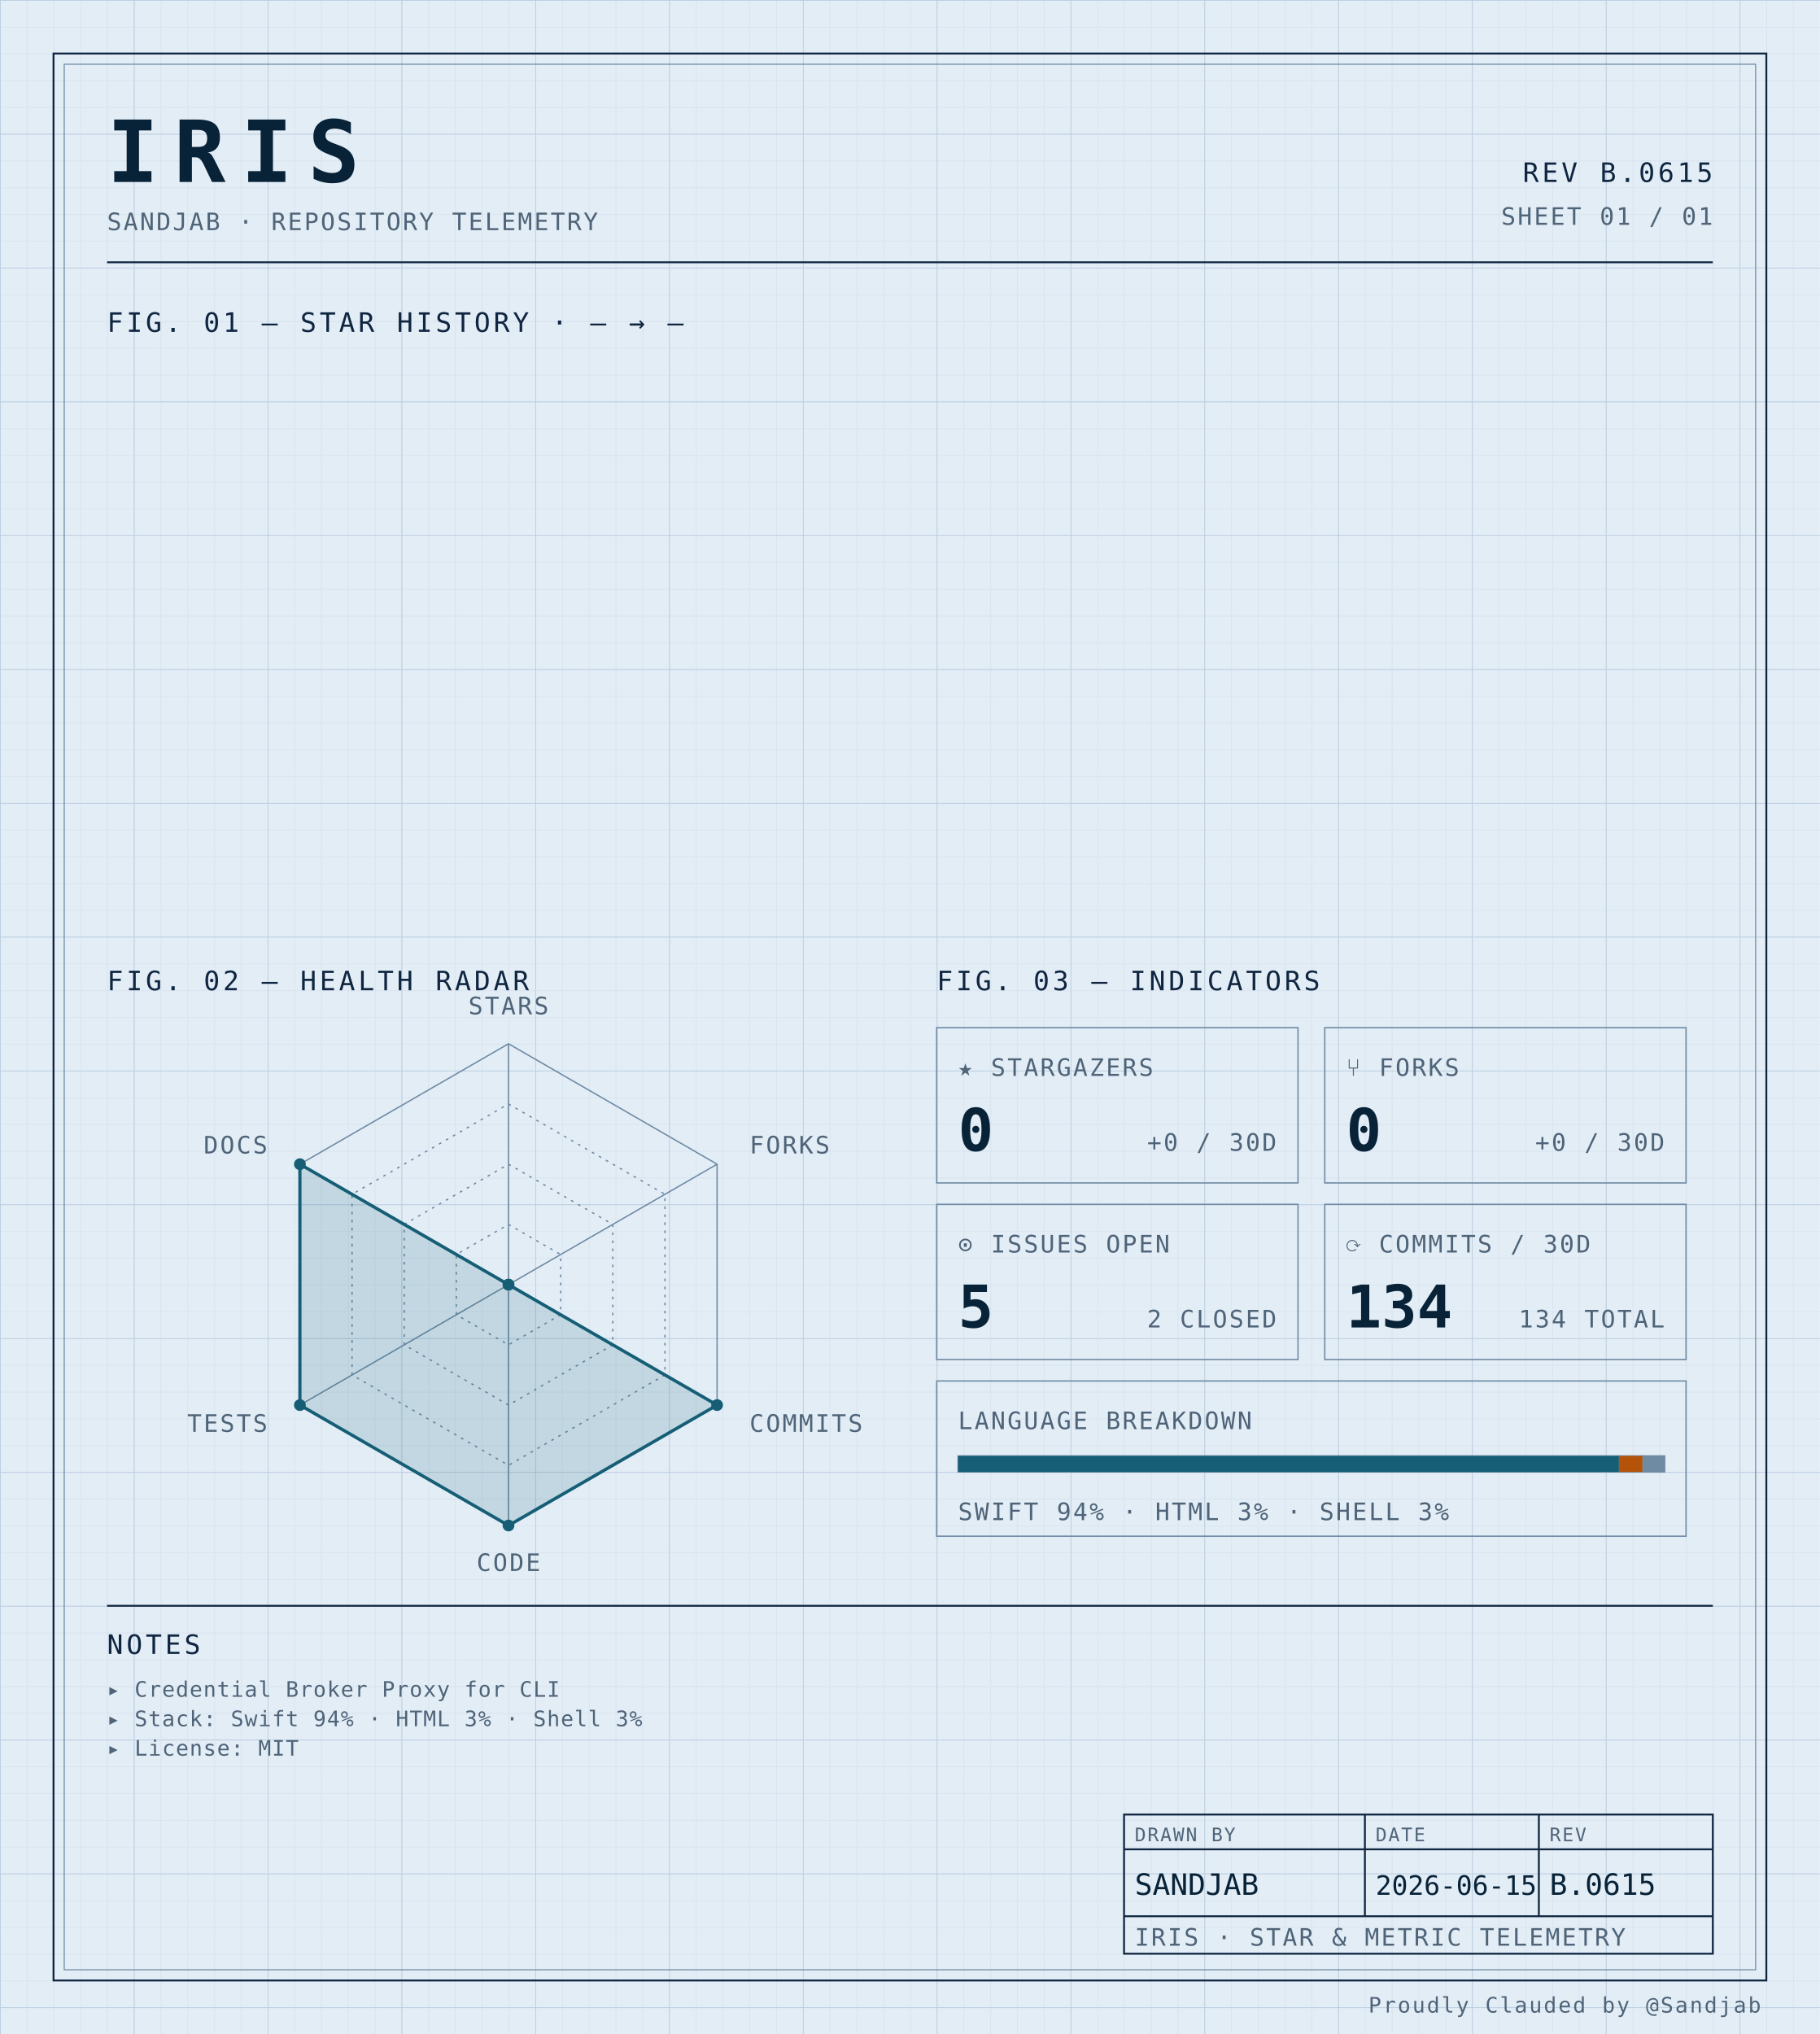
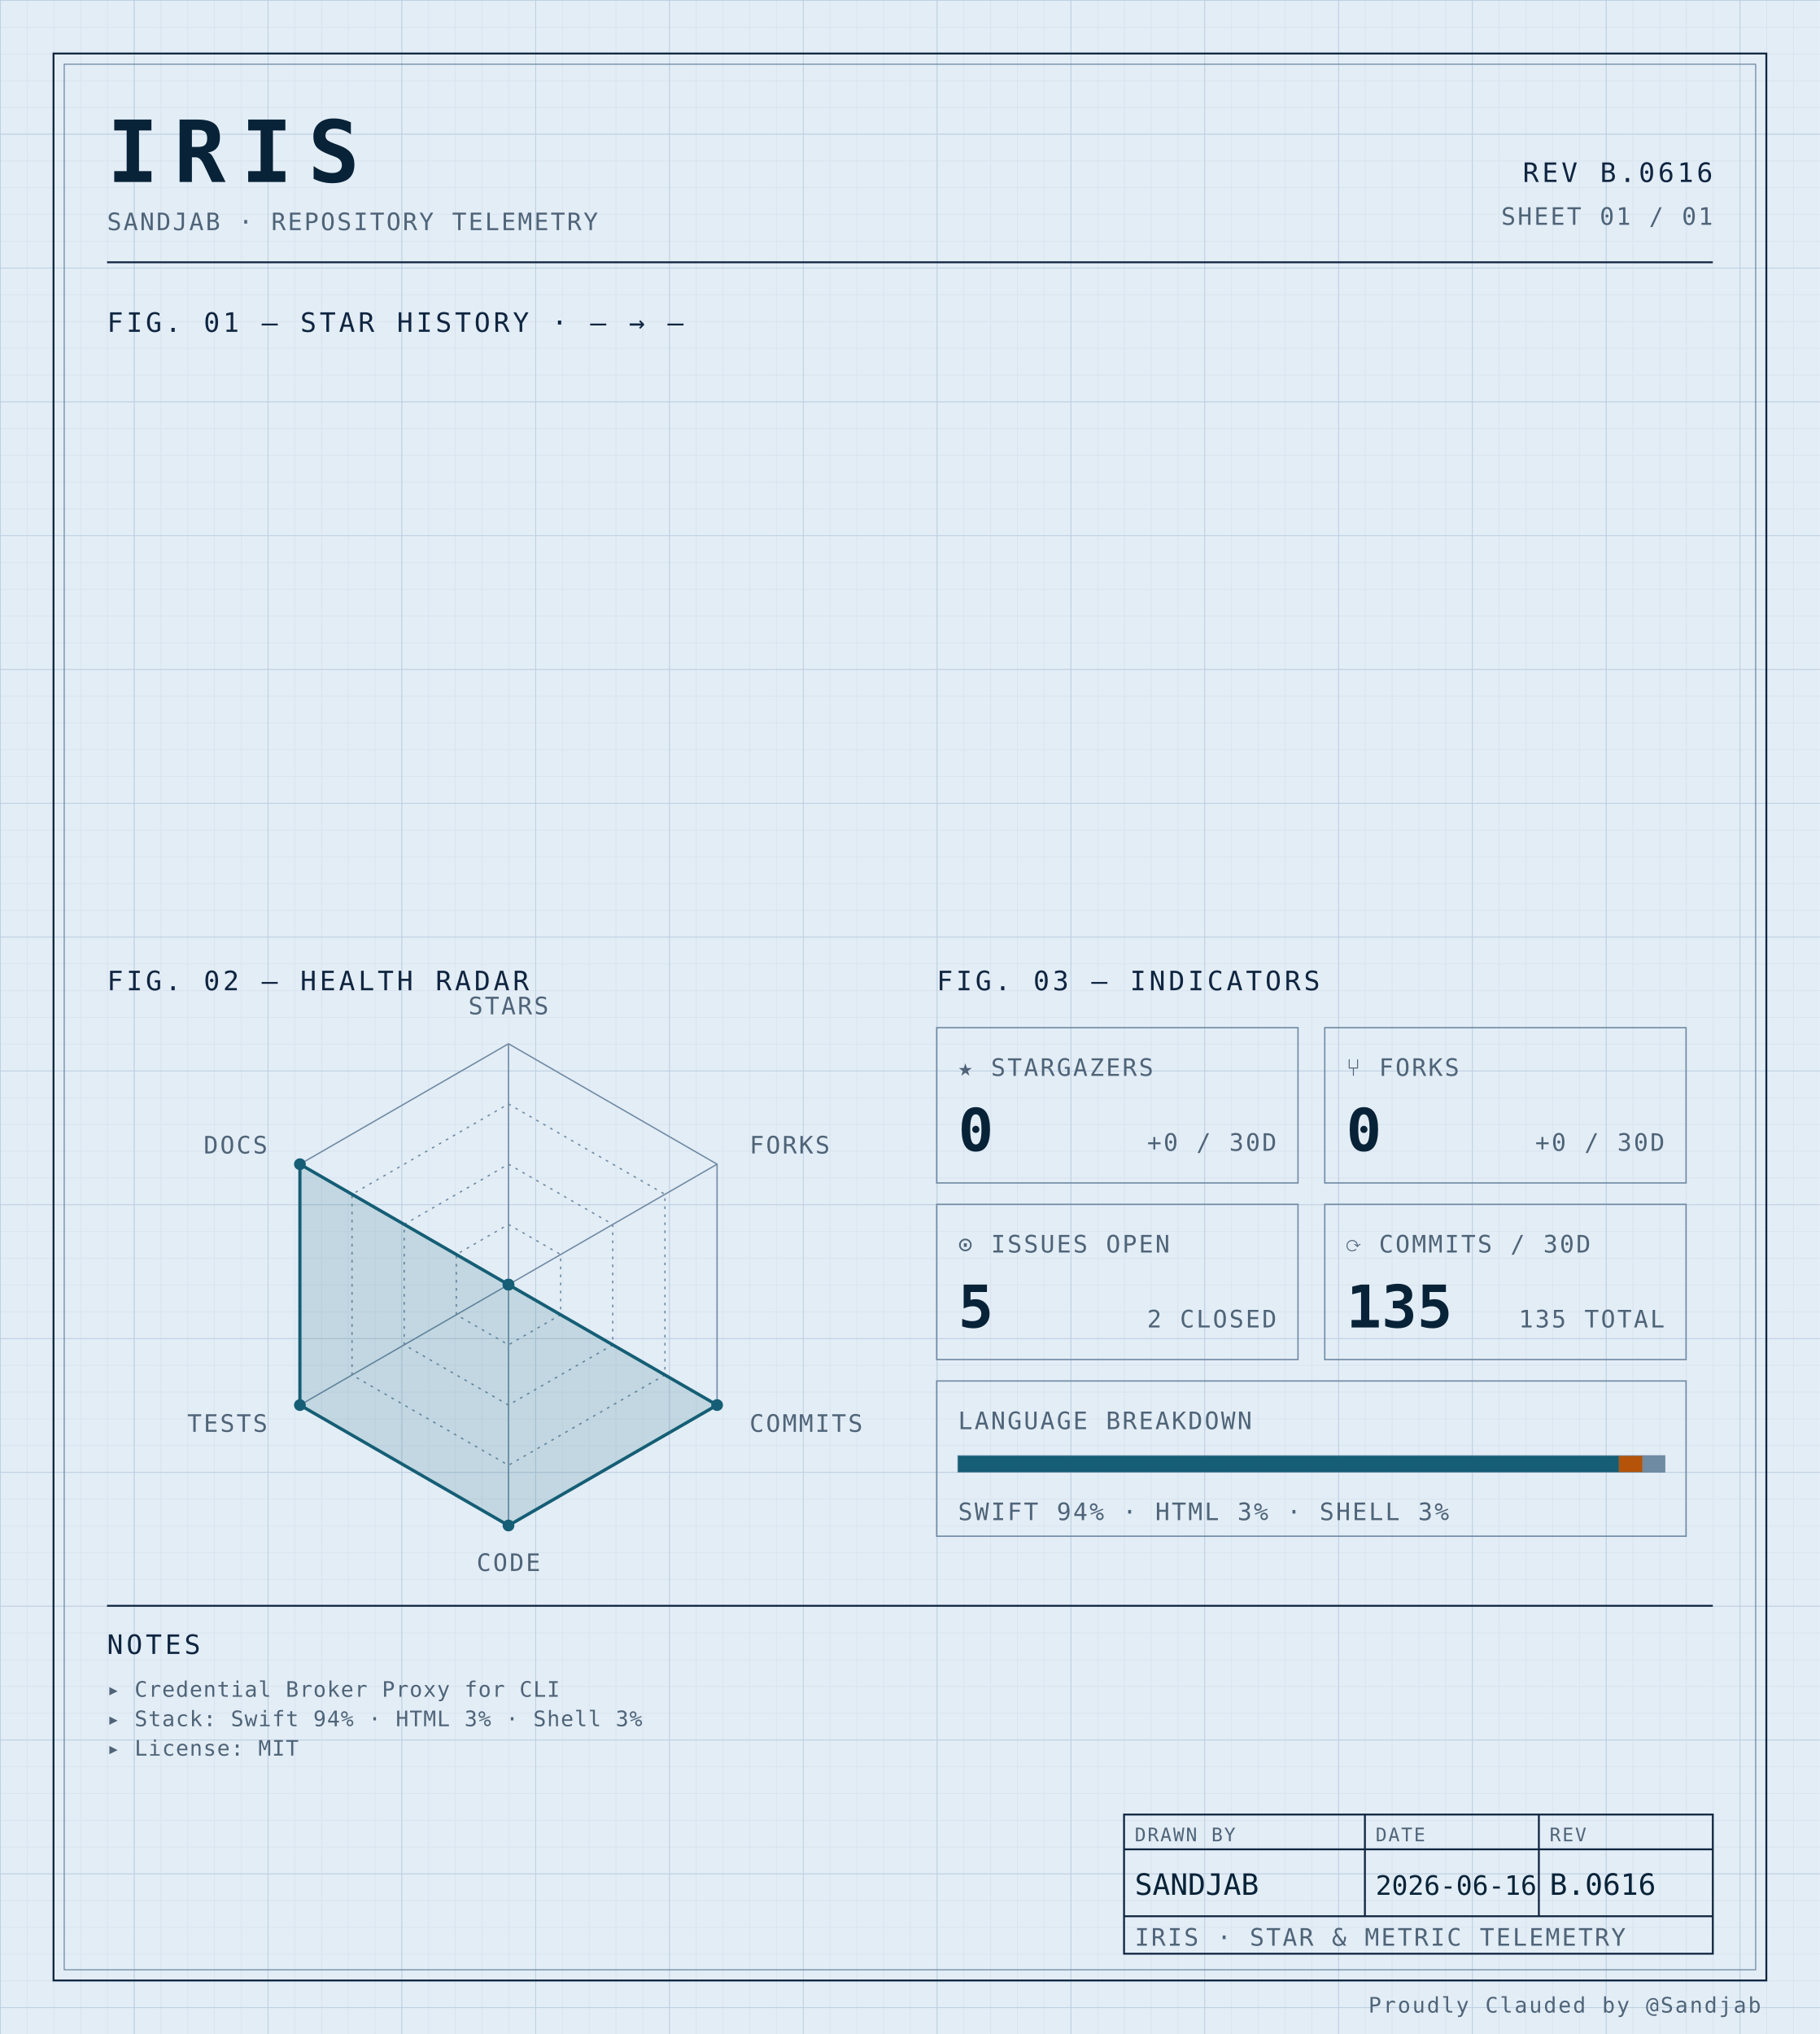
<svg xmlns="http://www.w3.org/2000/svg" width="100%" viewBox="0 0 680 760" role="img">
  <defs>
    <pattern id="grid-fine" width="10" height="10" patternUnits="userSpaceOnUse">
      <path d="M10 0H0V10" fill="none" stroke="#d4e0ec" stroke-width="0.4" />
    </pattern>
    <pattern id="grid-major" width="50" height="50" patternUnits="userSpaceOnUse">
      <path d="M50 0H0V50" fill="none" stroke="#b8cce0" stroke-width="0.5" />
    </pattern>
  </defs>
  <rect x="0" y="0" width="680" height="760" fill="#e3edf6" />
  <rect x="0" y="0" width="680" height="760" fill="url(#grid-fine)" />
  <rect x="0" y="0" width="680" height="760" fill="url(#grid-major)" />
  <rect x="20" y="20" width="640" height="720" fill="none" stroke="#0f2540" stroke-width="0.7" />
  <rect x="24" y="24" width="632" height="712" fill="none" stroke="#6f8aa3" stroke-width="0.4" />
  <text x="40" y="68" font-family="ui-monospace, 'SF Mono', 'JetBrains Mono', 'Cascadia Code', Consolas, monospace" font-size="32" font-weight="700" fill="#082338" text-anchor="start" letter-spacing="0.18em">IRIS</text>
  <text x="40" y="86" font-family="ui-monospace, 'SF Mono', 'JetBrains Mono', 'Cascadia Code', Consolas, monospace" font-size="9" font-weight="400" fill="#4f6478" text-anchor="start" letter-spacing="0.08em">SANDJAB · REPOSITORY TELEMETRY</text>
-   <text x="640" y="68" font-family="ui-monospace, 'SF Mono', 'JetBrains Mono', 'Cascadia Code', Consolas, monospace" font-size="10" font-weight="400" fill="#0f2540" text-anchor="end" letter-spacing="0.12em">REV B.0615</text>
+   <text x="640" y="68" font-family="ui-monospace, 'SF Mono', 'JetBrains Mono', 'Cascadia Code', Consolas, monospace" font-size="10" font-weight="400" fill="#0f2540" text-anchor="end" letter-spacing="0.12em">REV B.0616</text>
  <text x="640" y="84" font-family="ui-monospace, 'SF Mono', 'JetBrains Mono', 'Cascadia Code', Consolas, monospace" font-size="9" font-weight="400" fill="#4f6478" text-anchor="end" letter-spacing="0.08em">SHEET 01 / 01</text>
  <line x1="40" y1="98" x2="640" y2="98" stroke="#0f2540" stroke-width="0.7" />
  <text x="40" y="124" font-family="ui-monospace, 'SF Mono', 'JetBrains Mono', 'Cascadia Code', Consolas, monospace" font-size="10" font-weight="400" fill="#0f2540" text-anchor="start" letter-spacing="0.12em">FIG. 01 — STAR HISTORY · — → —</text>
  <text x="40" y="370" font-family="ui-monospace, 'SF Mono', 'JetBrains Mono', 'Cascadia Code', Consolas, monospace" font-size="10" font-weight="400" fill="#0f2540" text-anchor="start" letter-spacing="0.12em">FIG. 02 — HEALTH RADAR</text>
  <g transform="translate(190 480)">
    <polygon points="0.00,-90.00 77.94,-45.00 77.94,45.00 0.00,90.00 -77.94,45.00 -77.94,-45.00" fill="none" stroke="#6f8aa3" stroke-width="0.5" />
    <polygon points="0.00,-67.50 58.46,-33.75 58.46,33.75 0.00,67.50 -58.46,33.75 -58.46,-33.75" fill="none" stroke="#6f8aa3" stroke-width="0.5" stroke-dasharray="1,2" />
    <polygon points="0.00,-45.00 38.97,-22.50 38.97,22.50 0.00,45.00 -38.97,22.50 -38.97,-22.50" fill="none" stroke="#6f8aa3" stroke-width="0.5" stroke-dasharray="1,2" />
    <polygon points="0.00,-22.50 19.49,-11.25 19.49,11.25 0.00,22.50 -19.49,11.25 -19.49,-11.25" fill="none" stroke="#6f8aa3" stroke-width="0.5" stroke-dasharray="1,2" />
    <line x1="0" y1="0" x2="0.00" y2="-90.00" stroke="#6f8aa3" stroke-width="0.5" />
    <line x1="0" y1="0" x2="77.94" y2="-45.00" stroke="#6f8aa3" stroke-width="0.5" />
    <line x1="0" y1="0" x2="77.94" y2="45.00" stroke="#6f8aa3" stroke-width="0.5" />
    <line x1="0" y1="0" x2="0.00" y2="90.00" stroke="#6f8aa3" stroke-width="0.5" />
    <line x1="0" y1="0" x2="-77.94" y2="45.00" stroke="#6f8aa3" stroke-width="0.5" />
    <line x1="0" y1="0" x2="-77.94" y2="-45.00" stroke="#6f8aa3" stroke-width="0.5" />
    <polygon points="0.00,0.00 0.00,0.00 77.94,45.00 0.00,90.00 -77.94,45.00 -77.94,-45.00" fill="#155e75" fill-opacity="0.16" stroke="#155e75" stroke-width="1.2" />
    <circle cx="0.00" cy="0.00" r="2.2" fill="#155e75" />
    <circle cx="0.00" cy="0.00" r="2.2" fill="#155e75" />
    <circle cx="77.94" cy="45.00" r="2.2" fill="#155e75" />
    <circle cx="0.00" cy="90.00" r="2.2" fill="#155e75" />
    <circle cx="-77.94" cy="45.00" r="2.2" fill="#155e75" />
    <circle cx="-77.94" cy="-45.00" r="2.2" fill="#155e75" />
    <text x="6.3681633555662356e-15" y="-101" font-family="ui-monospace, 'SF Mono', 'JetBrains Mono', 'Cascadia Code', Consolas, monospace" font-size="9" font-weight="400" fill="#4f6478" text-anchor="middle" letter-spacing="0.08em">STARS</text>
    <text x="90.067" y="-49" font-family="ui-monospace, 'SF Mono', 'JetBrains Mono', 'Cascadia Code', Consolas, monospace" font-size="9" font-weight="400" fill="#4f6478" text-anchor="start" letter-spacing="0.08em">FORKS</text>
    <text x="90.067" y="55" font-family="ui-monospace, 'SF Mono', 'JetBrains Mono', 'Cascadia Code', Consolas, monospace" font-size="9" font-weight="400" fill="#4f6478" text-anchor="start" letter-spacing="0.08em">COMMITS</text>
    <text x="6.3681633555662356e-15" y="107" font-family="ui-monospace, 'SF Mono', 'JetBrains Mono', 'Cascadia Code', Consolas, monospace" font-size="9" font-weight="400" fill="#4f6478" text-anchor="middle" letter-spacing="0.08em">CODE</text>
    <text x="-90.067" y="55" font-family="ui-monospace, 'SF Mono', 'JetBrains Mono', 'Cascadia Code', Consolas, monospace" font-size="9" font-weight="400" fill="#4f6478" text-anchor="end" letter-spacing="0.08em">TESTS</text>
    <text x="-90.067" y="-49" font-family="ui-monospace, 'SF Mono', 'JetBrains Mono', 'Cascadia Code', Consolas, monospace" font-size="9" font-weight="400" fill="#4f6478" text-anchor="end" letter-spacing="0.08em">DOCS</text>
  </g>
  <text x="350" y="370" font-family="ui-monospace, 'SF Mono', 'JetBrains Mono', 'Cascadia Code', Consolas, monospace" font-size="10" font-weight="400" fill="#0f2540" text-anchor="start" letter-spacing="0.12em">FIG. 03 — INDICATORS</text>
  <rect x="350" y="384" width="135" height="58" fill="none" stroke="#6f8aa3" stroke-width="0.5" />
  <text x="358" y="402" font-family="ui-monospace, 'SF Mono', 'JetBrains Mono', 'Cascadia Code', Consolas, monospace" font-size="9" font-weight="400" fill="#4f6478" text-anchor="start" letter-spacing="0.08em">★ STARGAZERS</text>
  <text x="358" y="430" font-family="ui-monospace, 'SF Mono', 'JetBrains Mono', 'Cascadia Code', Consolas, monospace" font-size="22" font-weight="700" fill="#082338" text-anchor="start" letter-spacing="normal">0</text>
  <text x="477" y="430" font-family="ui-monospace, 'SF Mono', 'JetBrains Mono', 'Cascadia Code', Consolas, monospace" font-size="9" font-weight="400" fill="#4f6478" text-anchor="end" letter-spacing="0.08em">+0 / 30D</text>
  <rect x="495" y="384" width="135" height="58" fill="none" stroke="#6f8aa3" stroke-width="0.5" />
  <text x="503" y="402" font-family="ui-monospace, 'SF Mono', 'JetBrains Mono', 'Cascadia Code', Consolas, monospace" font-size="9" font-weight="400" fill="#4f6478" text-anchor="start" letter-spacing="0.08em">⑂ FORKS</text>
  <text x="503" y="430" font-family="ui-monospace, 'SF Mono', 'JetBrains Mono', 'Cascadia Code', Consolas, monospace" font-size="22" font-weight="700" fill="#082338" text-anchor="start" letter-spacing="normal">0</text>
  <text x="622" y="430" font-family="ui-monospace, 'SF Mono', 'JetBrains Mono', 'Cascadia Code', Consolas, monospace" font-size="9" font-weight="400" fill="#4f6478" text-anchor="end" letter-spacing="0.08em">+0 / 30D</text>
  <rect x="350" y="450" width="135" height="58" fill="none" stroke="#6f8aa3" stroke-width="0.5" />
  <text x="358" y="468" font-family="ui-monospace, 'SF Mono', 'JetBrains Mono', 'Cascadia Code', Consolas, monospace" font-size="9" font-weight="400" fill="#4f6478" text-anchor="start" letter-spacing="0.08em">⊙ ISSUES OPEN</text>
  <text x="358" y="496" font-family="ui-monospace, 'SF Mono', 'JetBrains Mono', 'Cascadia Code', Consolas, monospace" font-size="22" font-weight="700" fill="#082338" text-anchor="start" letter-spacing="normal">5</text>
  <text x="477" y="496" font-family="ui-monospace, 'SF Mono', 'JetBrains Mono', 'Cascadia Code', Consolas, monospace" font-size="9" font-weight="400" fill="#4f6478" text-anchor="end" letter-spacing="0.08em">2 CLOSED</text>
  <rect x="495" y="450" width="135" height="58" fill="none" stroke="#6f8aa3" stroke-width="0.5" />
  <text x="503" y="468" font-family="ui-monospace, 'SF Mono', 'JetBrains Mono', 'Cascadia Code', Consolas, monospace" font-size="9" font-weight="400" fill="#4f6478" text-anchor="start" letter-spacing="0.08em">⟳ COMMITS / 30D</text>
-   <text x="503" y="496" font-family="ui-monospace, 'SF Mono', 'JetBrains Mono', 'Cascadia Code', Consolas, monospace" font-size="22" font-weight="700" fill="#082338" text-anchor="start" letter-spacing="normal">134</text>
-   <text x="622" y="496" font-family="ui-monospace, 'SF Mono', 'JetBrains Mono', 'Cascadia Code', Consolas, monospace" font-size="9" font-weight="400" fill="#4f6478" text-anchor="end" letter-spacing="0.08em">134 TOTAL</text>
+   <text x="503" y="496" font-family="ui-monospace, 'SF Mono', 'JetBrains Mono', 'Cascadia Code', Consolas, monospace" font-size="22" font-weight="700" fill="#082338" text-anchor="start" letter-spacing="normal">135</text>
+   <text x="622" y="496" font-family="ui-monospace, 'SF Mono', 'JetBrains Mono', 'Cascadia Code', Consolas, monospace" font-size="9" font-weight="400" fill="#4f6478" text-anchor="end" letter-spacing="0.08em">135 TOTAL</text>
  <rect x="350" y="516" width="280" height="58" fill="none" stroke="#6f8aa3" stroke-width="0.5" />
  <text x="358" y="534" font-family="ui-monospace, 'SF Mono', 'JetBrains Mono', 'Cascadia Code', Consolas, monospace" font-size="9" font-weight="400" fill="#4f6478" text-anchor="start" letter-spacing="0.08em">LANGUAGE BREAKDOWN</text>
  <rect x="358" y="544" width="264" height="6" fill="none" stroke="#6f8aa3" stroke-width="0.5" />
  <rect x="358" y="544" width="246.93" height="6" fill="#155e75" />
  <rect x="604.927" y="544" width="8.81" height="6" fill="#b45309" />
  <rect x="613.74" y="544" width="8.26" height="6" fill="#6f8aa3" />
  <text x="358" y="568" font-family="ui-monospace, 'SF Mono', 'JetBrains Mono', 'Cascadia Code', Consolas, monospace" font-size="9" font-weight="400" fill="#4f6478" text-anchor="start" letter-spacing="0.08em">SWIFT 94% · HTML 3% · SHELL 3%</text>
  <line x1="40" y1="600" x2="640" y2="600" stroke="#0f2540" stroke-width="0.7" />
  <text x="40" y="618" font-family="ui-monospace, 'SF Mono', 'JetBrains Mono', 'Cascadia Code', Consolas, monospace" font-size="10" font-weight="400" fill="#0f2540" text-anchor="start" letter-spacing="0.12em">NOTES</text>
  <text x="40" y="634" font-family="ui-monospace, 'SF Mono', 'JetBrains Mono', 'Cascadia Code', Consolas, monospace" font-size="8" font-weight="400" fill="#4f6478" text-anchor="start" letter-spacing="0.04em">▸ Credential Broker Proxy for CLI</text>
  <text x="40" y="645" font-family="ui-monospace, 'SF Mono', 'JetBrains Mono', 'Cascadia Code', Consolas, monospace" font-size="8" font-weight="400" fill="#4f6478" text-anchor="start" letter-spacing="0.04em">▸ Stack: Swift 94% · HTML 3% · Shell 3%</text>
  <text x="40" y="656" font-family="ui-monospace, 'SF Mono', 'JetBrains Mono', 'Cascadia Code', Consolas, monospace" font-size="8" font-weight="400" fill="#4f6478" text-anchor="start" letter-spacing="0.04em">▸ License: MIT</text>
  <rect x="420" y="678" width="220" height="52" fill="none" stroke="#0f2540" stroke-width="0.7" />
  <line x1="420" y1="691" x2="640" y2="691" stroke="#0f2540" stroke-width="0.7" />
  <line x1="420" y1="716" x2="640" y2="716" stroke="#0f2540" stroke-width="0.7" />
  <line x1="510" y1="678" x2="510" y2="716" stroke="#0f2540" stroke-width="0.7" />
  <line x1="575" y1="678" x2="575" y2="716" stroke="#0f2540" stroke-width="0.7" />
  <text x="424" y="688" font-family="ui-monospace, 'SF Mono', 'JetBrains Mono', 'Cascadia Code', Consolas, monospace" font-size="7" font-weight="400" fill="#4f6478" text-anchor="start" letter-spacing="0.08em">DRAWN BY</text>
  <text x="514" y="688" font-family="ui-monospace, 'SF Mono', 'JetBrains Mono', 'Cascadia Code', Consolas, monospace" font-size="7" font-weight="400" fill="#4f6478" text-anchor="start" letter-spacing="0.08em">DATE</text>
  <text x="579" y="688" font-family="ui-monospace, 'SF Mono', 'JetBrains Mono', 'Cascadia Code', Consolas, monospace" font-size="7" font-weight="400" fill="#4f6478" text-anchor="start" letter-spacing="0.08em">REV</text>
  <text x="424" y="708" font-family="ui-monospace, 'SF Mono', 'JetBrains Mono', 'Cascadia Code', Consolas, monospace" font-size="11" font-weight="400" fill="#082338" text-anchor="start" letter-spacing="normal">SANDJAB</text>
-   <text x="514" y="708" font-family="ui-monospace, 'SF Mono', 'JetBrains Mono', 'Cascadia Code', Consolas, monospace" font-size="10" font-weight="400" fill="#082338" text-anchor="start" letter-spacing="normal">2026-06-15</text>
-   <text x="579" y="708" font-family="ui-monospace, 'SF Mono', 'JetBrains Mono', 'Cascadia Code', Consolas, monospace" font-size="11" font-weight="400" fill="#082338" text-anchor="start" letter-spacing="normal">B.0615</text>
+   <text x="514" y="708" font-family="ui-monospace, 'SF Mono', 'JetBrains Mono', 'Cascadia Code', Consolas, monospace" font-size="10" font-weight="400" fill="#082338" text-anchor="start" letter-spacing="normal">2026-06-16</text>
+   <text x="579" y="708" font-family="ui-monospace, 'SF Mono', 'JetBrains Mono', 'Cascadia Code', Consolas, monospace" font-size="11" font-weight="400" fill="#082338" text-anchor="start" letter-spacing="normal">B.0616</text>
  <text x="424" y="727" font-family="ui-monospace, 'SF Mono', 'JetBrains Mono', 'Cascadia Code', Consolas, monospace" font-size="9" font-weight="400" fill="#4f6478" text-anchor="start" letter-spacing="0.08em">IRIS · STAR &amp; METRIC TELEMETRY</text>
  <text x="658" y="752" font-family="ui-monospace, 'SF Mono', 'JetBrains Mono', 'Cascadia Code', Consolas, monospace" font-size="8" font-weight="400" fill="#4f6478" text-anchor="end" letter-spacing="0.08em">Proudly Clauded by @Sandjab</text>
</svg>
